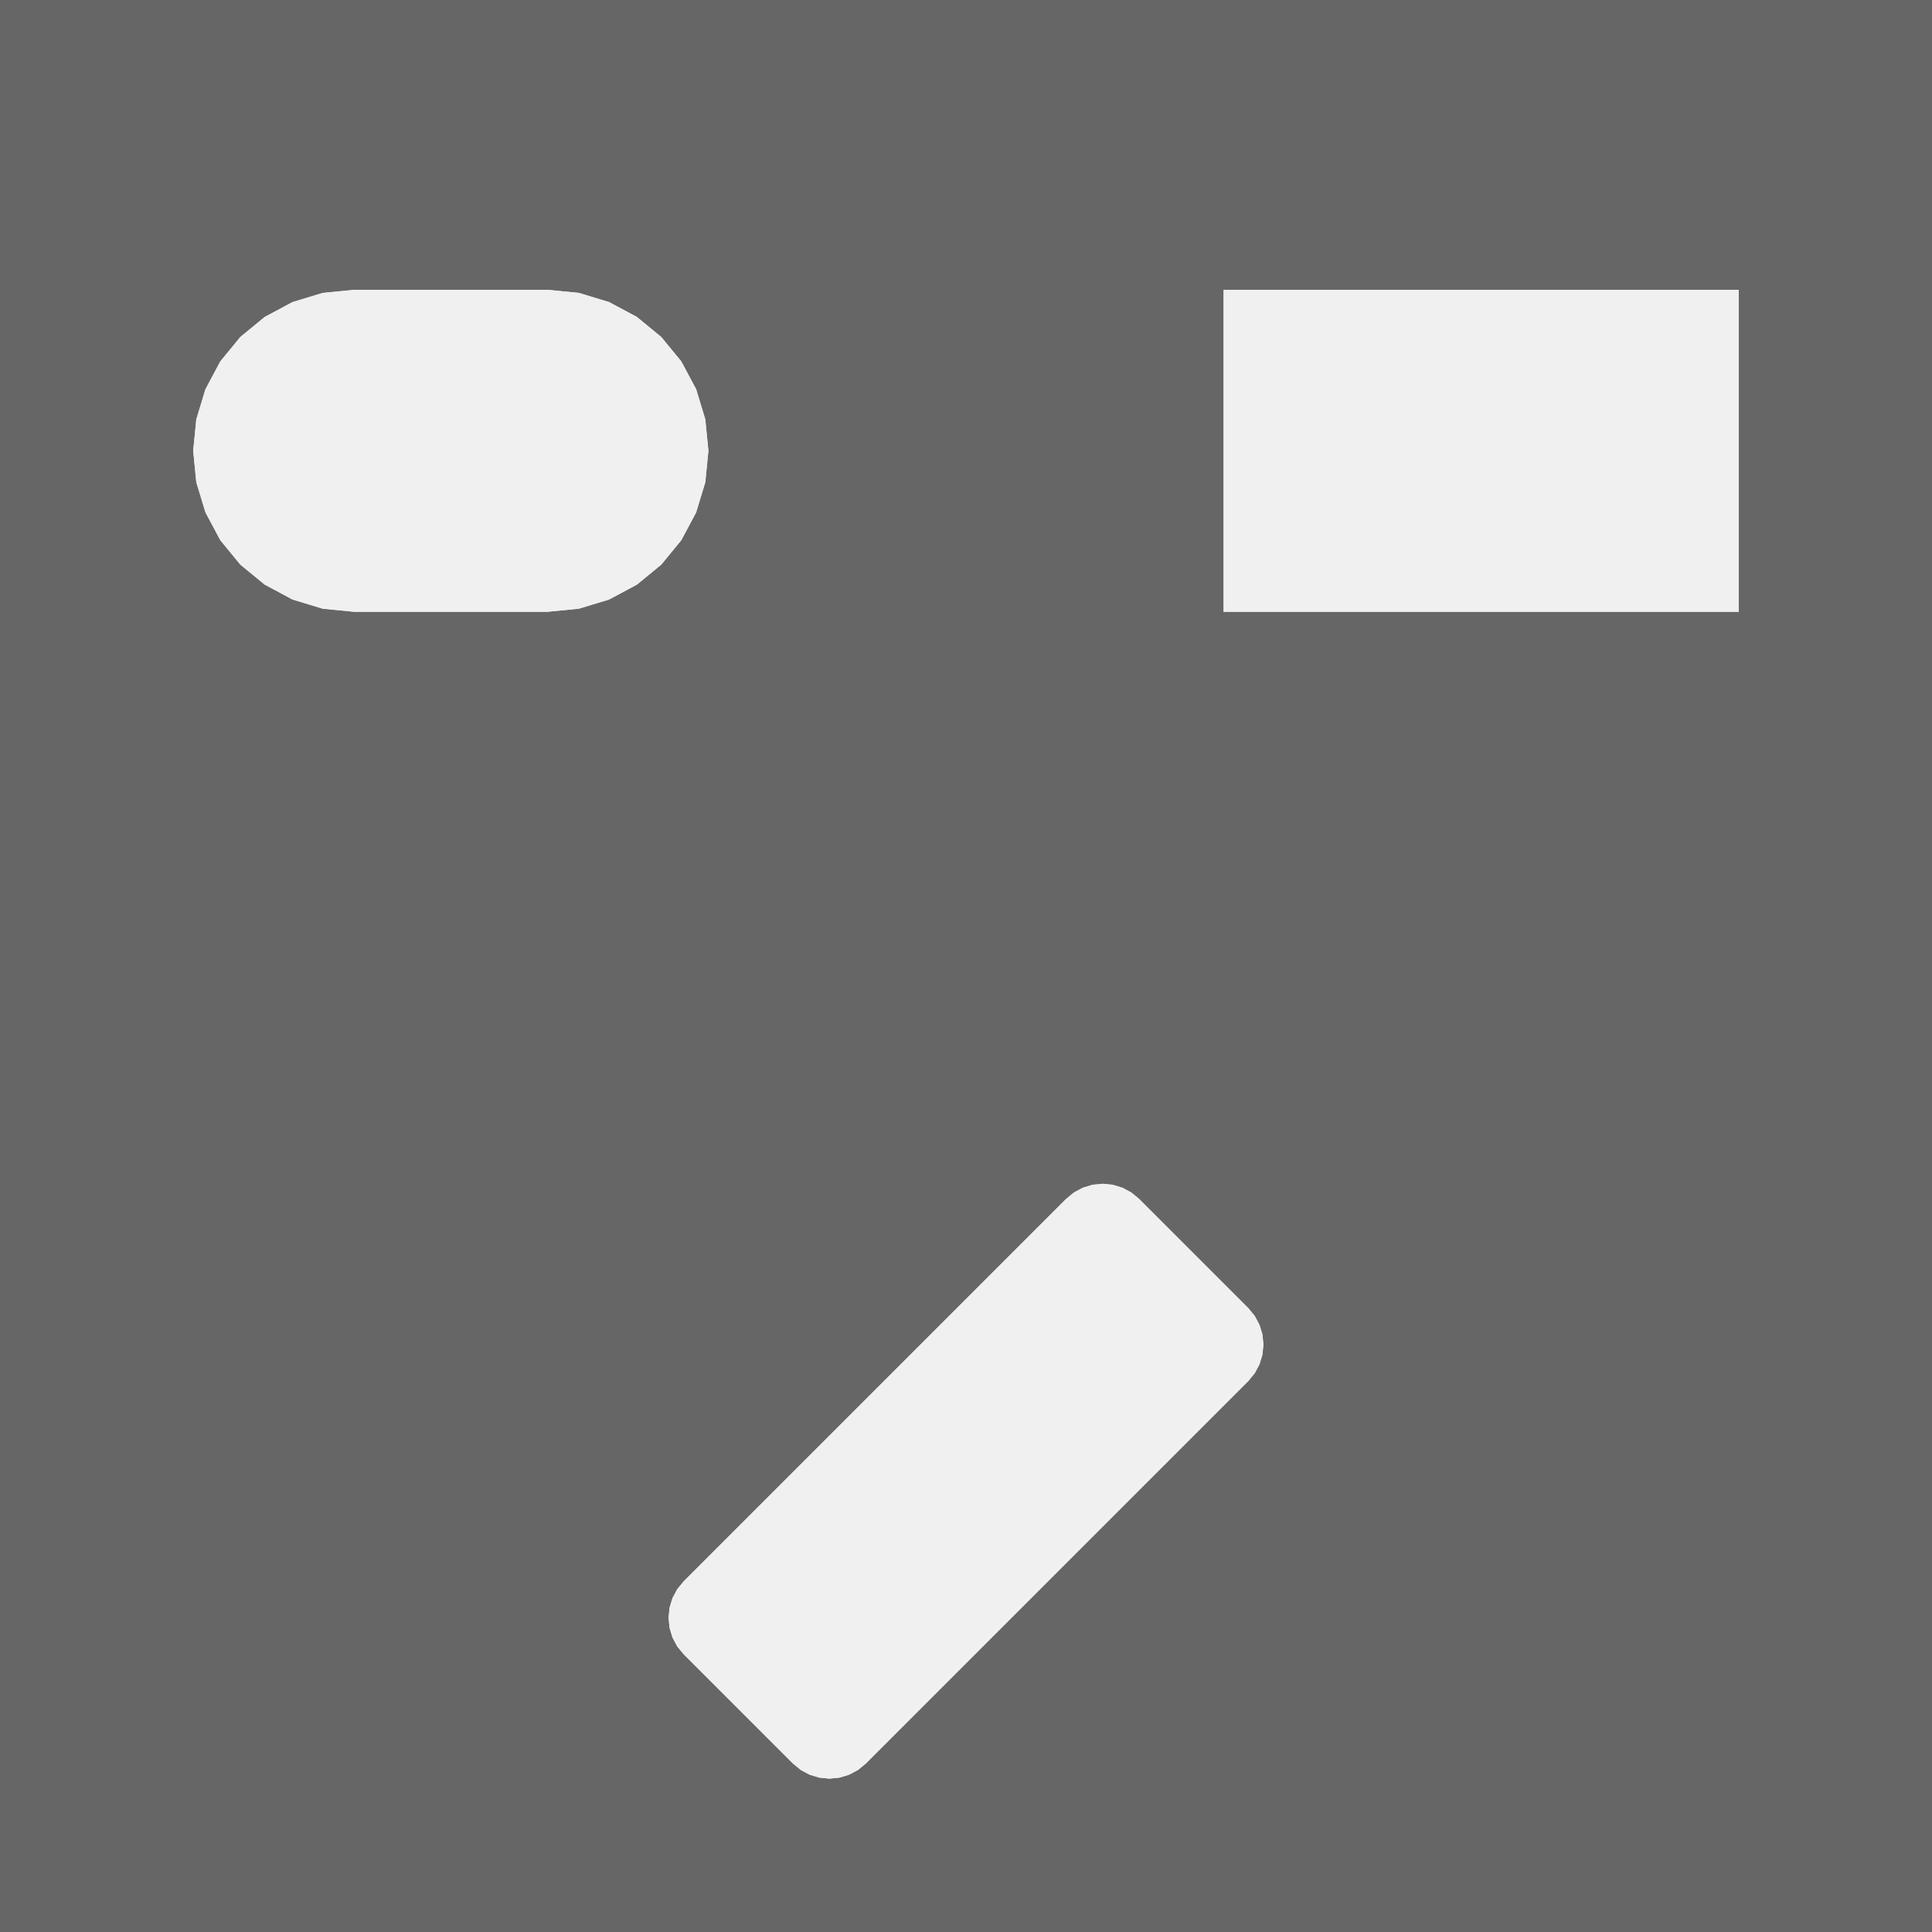
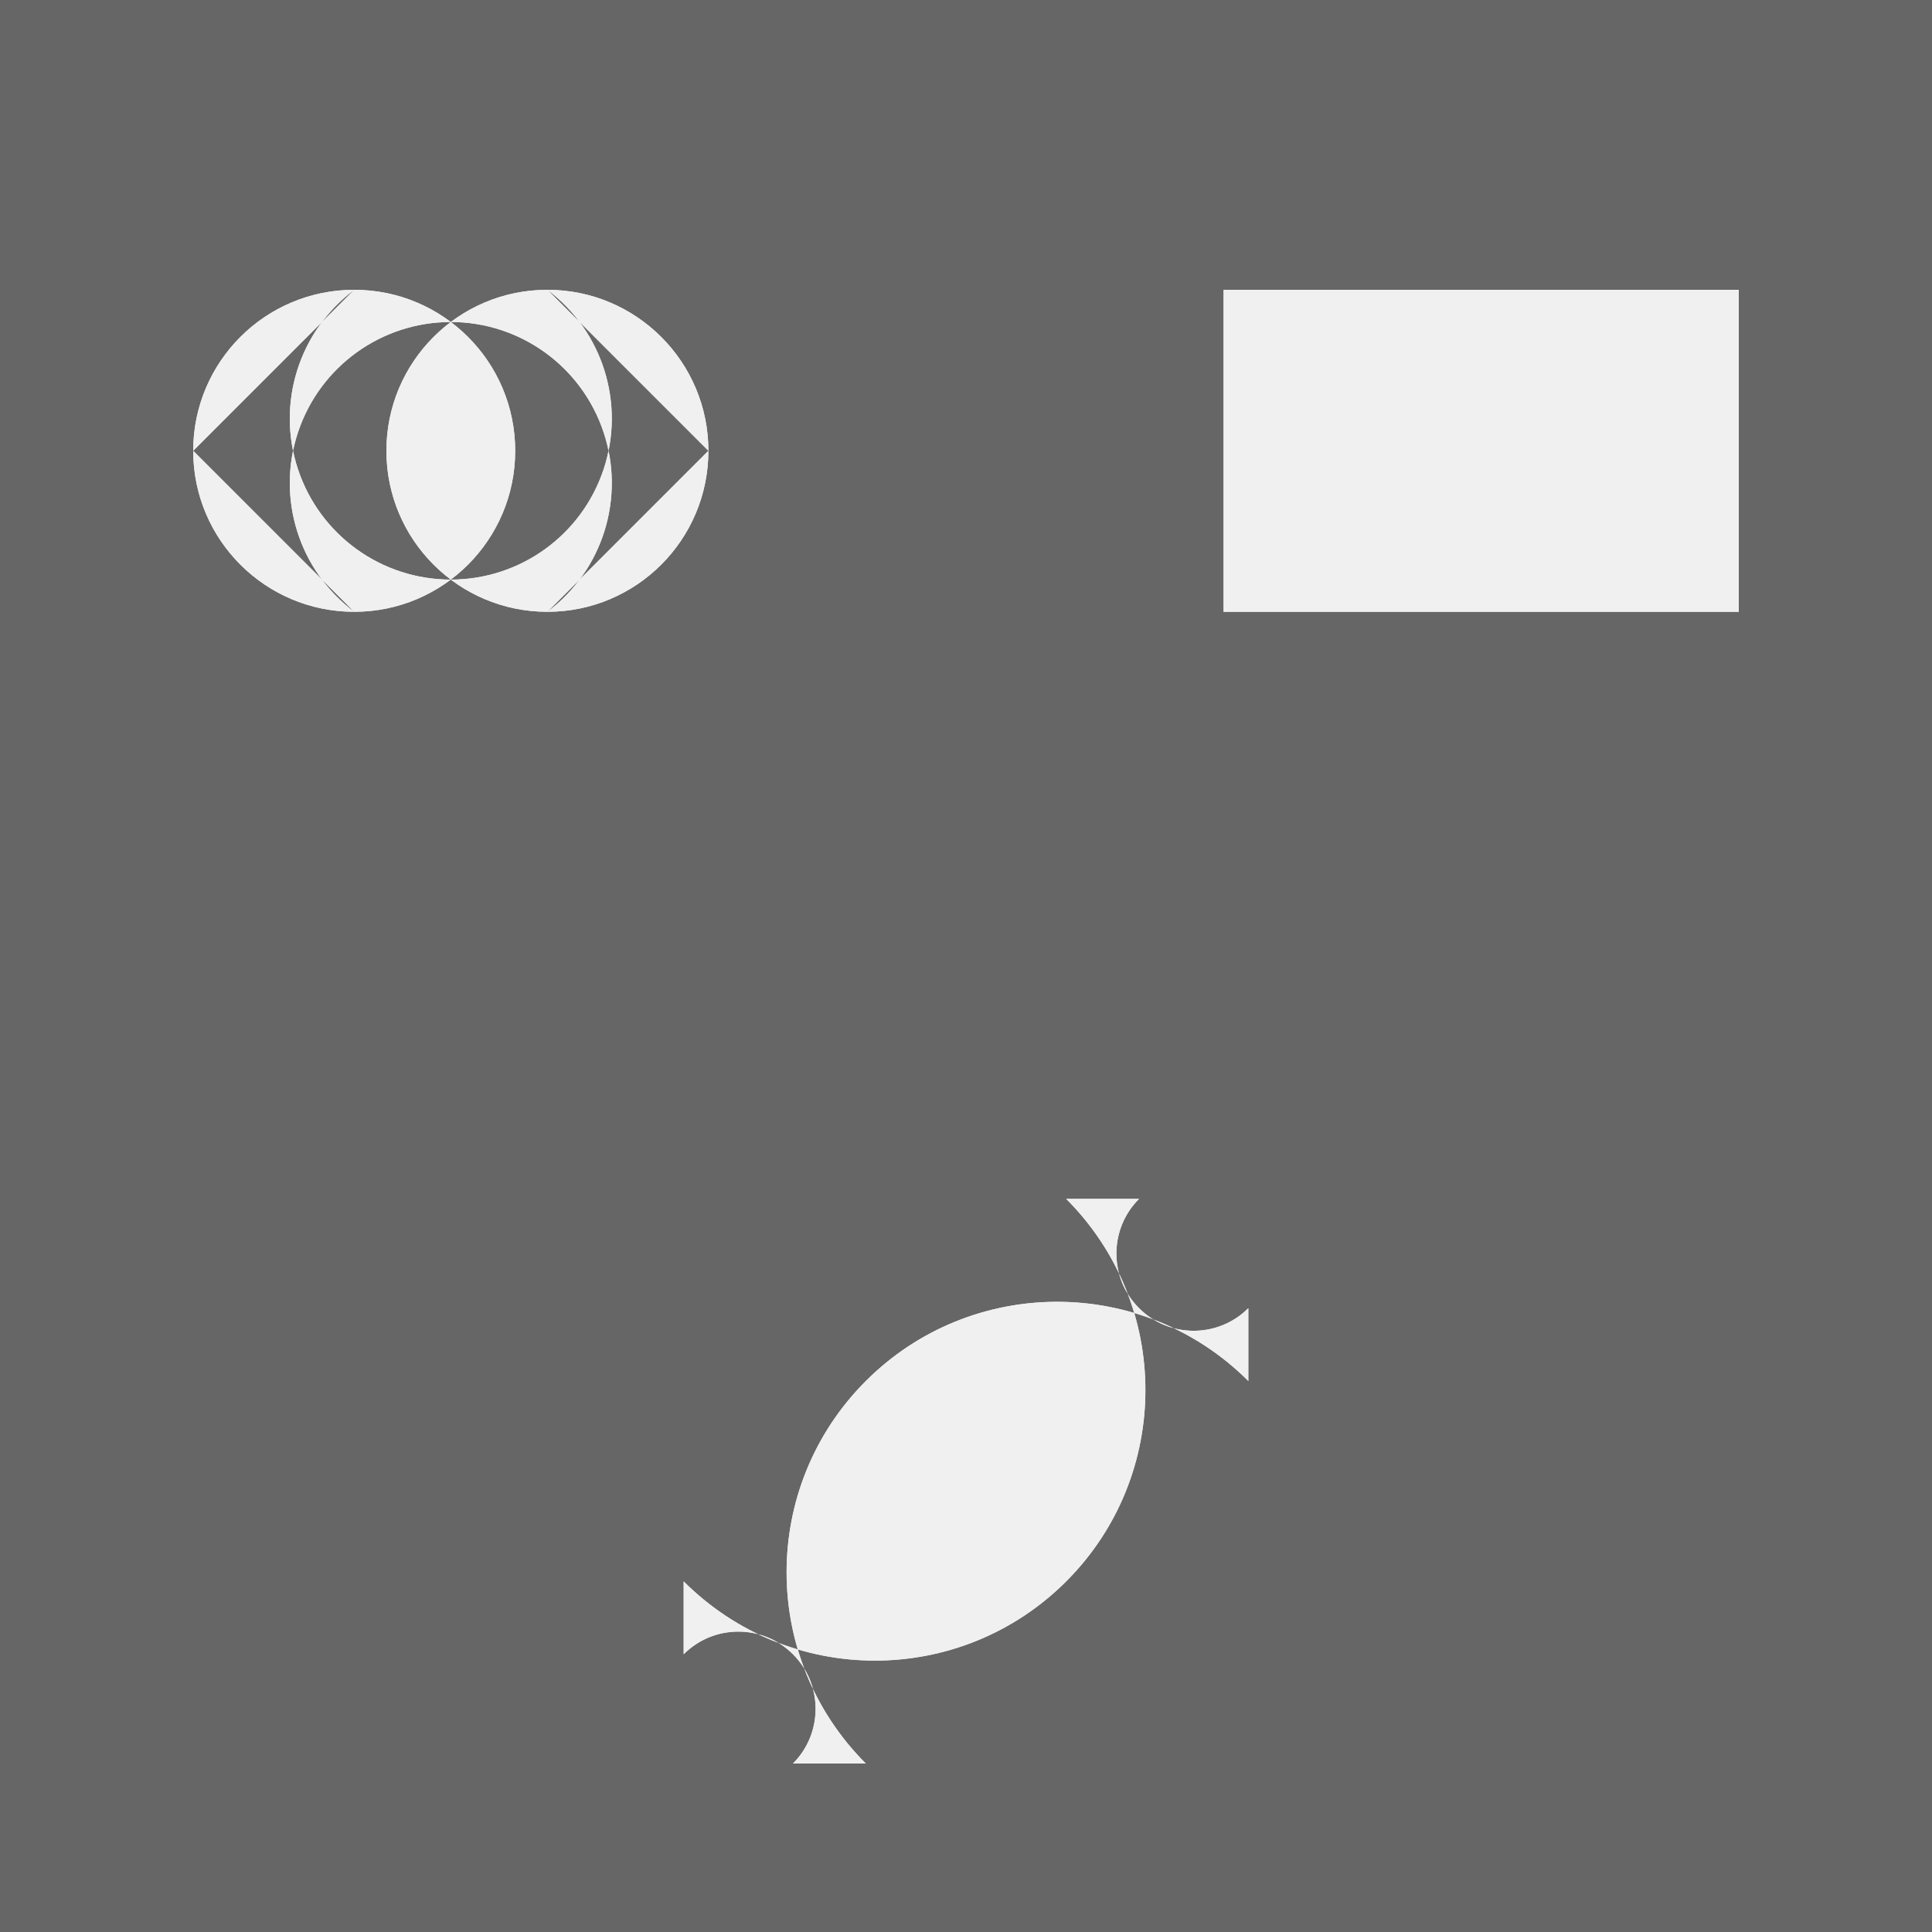
- <svg xmlns="http://www.w3.org/2000/svg" version="1.1" stroke-linecap="round" stroke-linejoin="round" stroke-width="0" fill-rule="evenodd" clip-rule="evenodd" id="LeREx5QnIXsp_top" viewBox="-15000 -15000 30000 30000" width="30mm" height="30mm">
+ <svg xmlns="http://www.w3.org/2000/svg" version="1.1" stroke-linecap="round" stroke-linejoin="round" stroke-width="0" fill-rule="evenodd" clip-rule="evenodd" id="FVJwBJw2m8xc_top" viewBox="-15000 -15000 30000 30000" width="30mm" height="30mm">
  <defs>
-     <style>.LeREx5QnIXsp_fr4 {color: #666666;}
- .LeREx5QnIXsp_cu {color: #cccccc;}
- .LeREx5QnIXsp_cf {color: #cc9933;}
- .LeREx5QnIXsp_sm {color: #004200; opacity: 0.749;}
- .LeREx5QnIXsp_ss {color: #ffffff;}
- .LeREx5QnIXsp_sp {color: #999999;}
- .LeREx5QnIXsp_out {color: #000000;}</style>
-     <clipPath id="LeREx5QnIXsp_top_outline">
-       <path d="M -15000 -15000 15000 -15000 15000 15000 -15000 15000 -15000 -15000 M -12000 8000 -11951.963 8487.726 -11809.699 8956.709 -11578.674 9388.926 -11267.767 9767.767 -10888.926 10078.674 -10456.709 10309.699 -9987.726 10451.963 -9500 10500 -6500 10500 -6012.274 10451.963 -5543.291 10309.699 -5111.074 10078.674 -4732.233 9767.767 -4421.326 9388.926 -4190.301 8956.709 -4048.037 8487.726 -4000 8000 -4048.037 7512.274 -4190.301 7043.291 -4421.326 6611.074 -4732.233 6232.233 -5111.074 5921.326 -5543.291 5690.301 -6012.274 5548.037 -6500 5500 -9500 5500 -9987.726 5548.037 -10456.709 5690.301 -10888.926 5921.326 -11267.767 6232.233 -11578.674 6611.074 -11809.699 7043.291 -11951.963 7512.274 -12000 8000 M -4618.377 -10121.32 -4603.005 -9965.248 -4557.48 -9815.174 -4483.552 -9676.864 -4384.062 -9555.635 1555.635 -3615.938 1676.864 -3516.448 1815.174 -3442.52 1965.248 -3396.995 2121.32 -3381.623 2277.393 -3396.995 2427.467 -3442.52 2565.777 -3516.448 2687.006 -3615.938 4384.062 -5312.994 4483.552 -5434.223 4557.48 -5572.533 4603.005 -5722.607 4618.377 -5878.68 4603.005 -6034.752 4557.48 -6184.826 4483.552 -6323.136 4384.062 -6444.365 -1555.635 -12384.062 -1676.864 -12483.552 -1815.174 -12557.48 -1965.248 -12603.005 -2121.32 -12618.377 -2277.393 -12603.005 -2427.467 -12557.48 -2565.777 -12483.552 -2687.006 -12384.062 -4384.062 -10687.006 -4483.552 -10565.777 -4557.48 -10427.467 -4603.005 -10277.393 -4618.377 -10121.32 M 4000 5500 4000 10500 12000 10500 12000 5500 4000 5500" fill="none" stroke-width="50" />
+     <style>.FVJwBJw2m8xc_fr4 {color: #666666;}
+ .FVJwBJw2m8xc_cu {color: #cccccc;}
+ .FVJwBJw2m8xc_cf {color: #cc9933;}
+ .FVJwBJw2m8xc_sm {color: #004200; opacity: 0.749;}
+ .FVJwBJw2m8xc_ss {color: #ffffff;}
+ .FVJwBJw2m8xc_sp {color: #999999;}
+ .FVJwBJw2m8xc_out {color: #000000;}</style>
+     <clipPath id="FVJwBJw2m8xc_top_outline">
+       <path d="M -15000 -15000 15000 -15000 15000 15000 -15000 15000 -15000 -15000 M -9500 10500 -12000 8000 A 2500 2500 0 0 1 -7000 8000 2500 2500 0 0 1 -12000 8000 L -9500 5500 A 2500 2500 0 1 0 -6500 5500 L -4000 8000 A 2500 2500 0 0 1 -9000 8000 2500 2500 0 0 1 -4000 8000 L -6500 10500 A 2500 2500 0 1 0 -9500 10500 M 4000 5500 12000 5500 12000 10500 4000 10500 4000 5500 M -4384.062 -9555.635 -4384.062 -10687.006 A 799.999 799.999 0 1 0 -2687.006 -12384.062 L -1555.635 -12384.062 A 799.999 799.999 0 1 0 4384.062 -6444.365 L 4384.062 -5312.994 A 799.999 799.999 0 1 0 2687.006 -3615.938 L 1555.635 -3615.938 A 799.999 799.999 0 1 0 -4384.062 -9555.635" fill="none" stroke-width="50" />
    </clipPath>
-     <mask id="LeREx5QnIXsp_top_mech-mask">
+     <mask id="FVJwBJw2m8xc_top_mech-mask">
      <g fill="#000" stroke="#000">
        <rect x="-15000" y="-15000" width="30000" height="30000" fill="#fff" />
      </g>
    </mask>
  </defs>
  <g transform="translate(0,0) scale(1,-1)">
-     <g mask="url(#LeREx5QnIXsp_top_mech-mask)" clip-path="url(#LeREx5QnIXsp_top_outline)">
-       <rect x="-15000" y="-15000" width="30000" height="30000" fill="currentColor" class="LeREx5QnIXsp_fr4" />
+     <g mask="url(#FVJwBJw2m8xc_top_mech-mask)" clip-path="url(#FVJwBJw2m8xc_top_outline)">
+       <rect x="-15000" y="-15000" width="30000" height="30000" fill="currentColor" class="FVJwBJw2m8xc_fr4" />
    </g>
  </g>
</svg>
